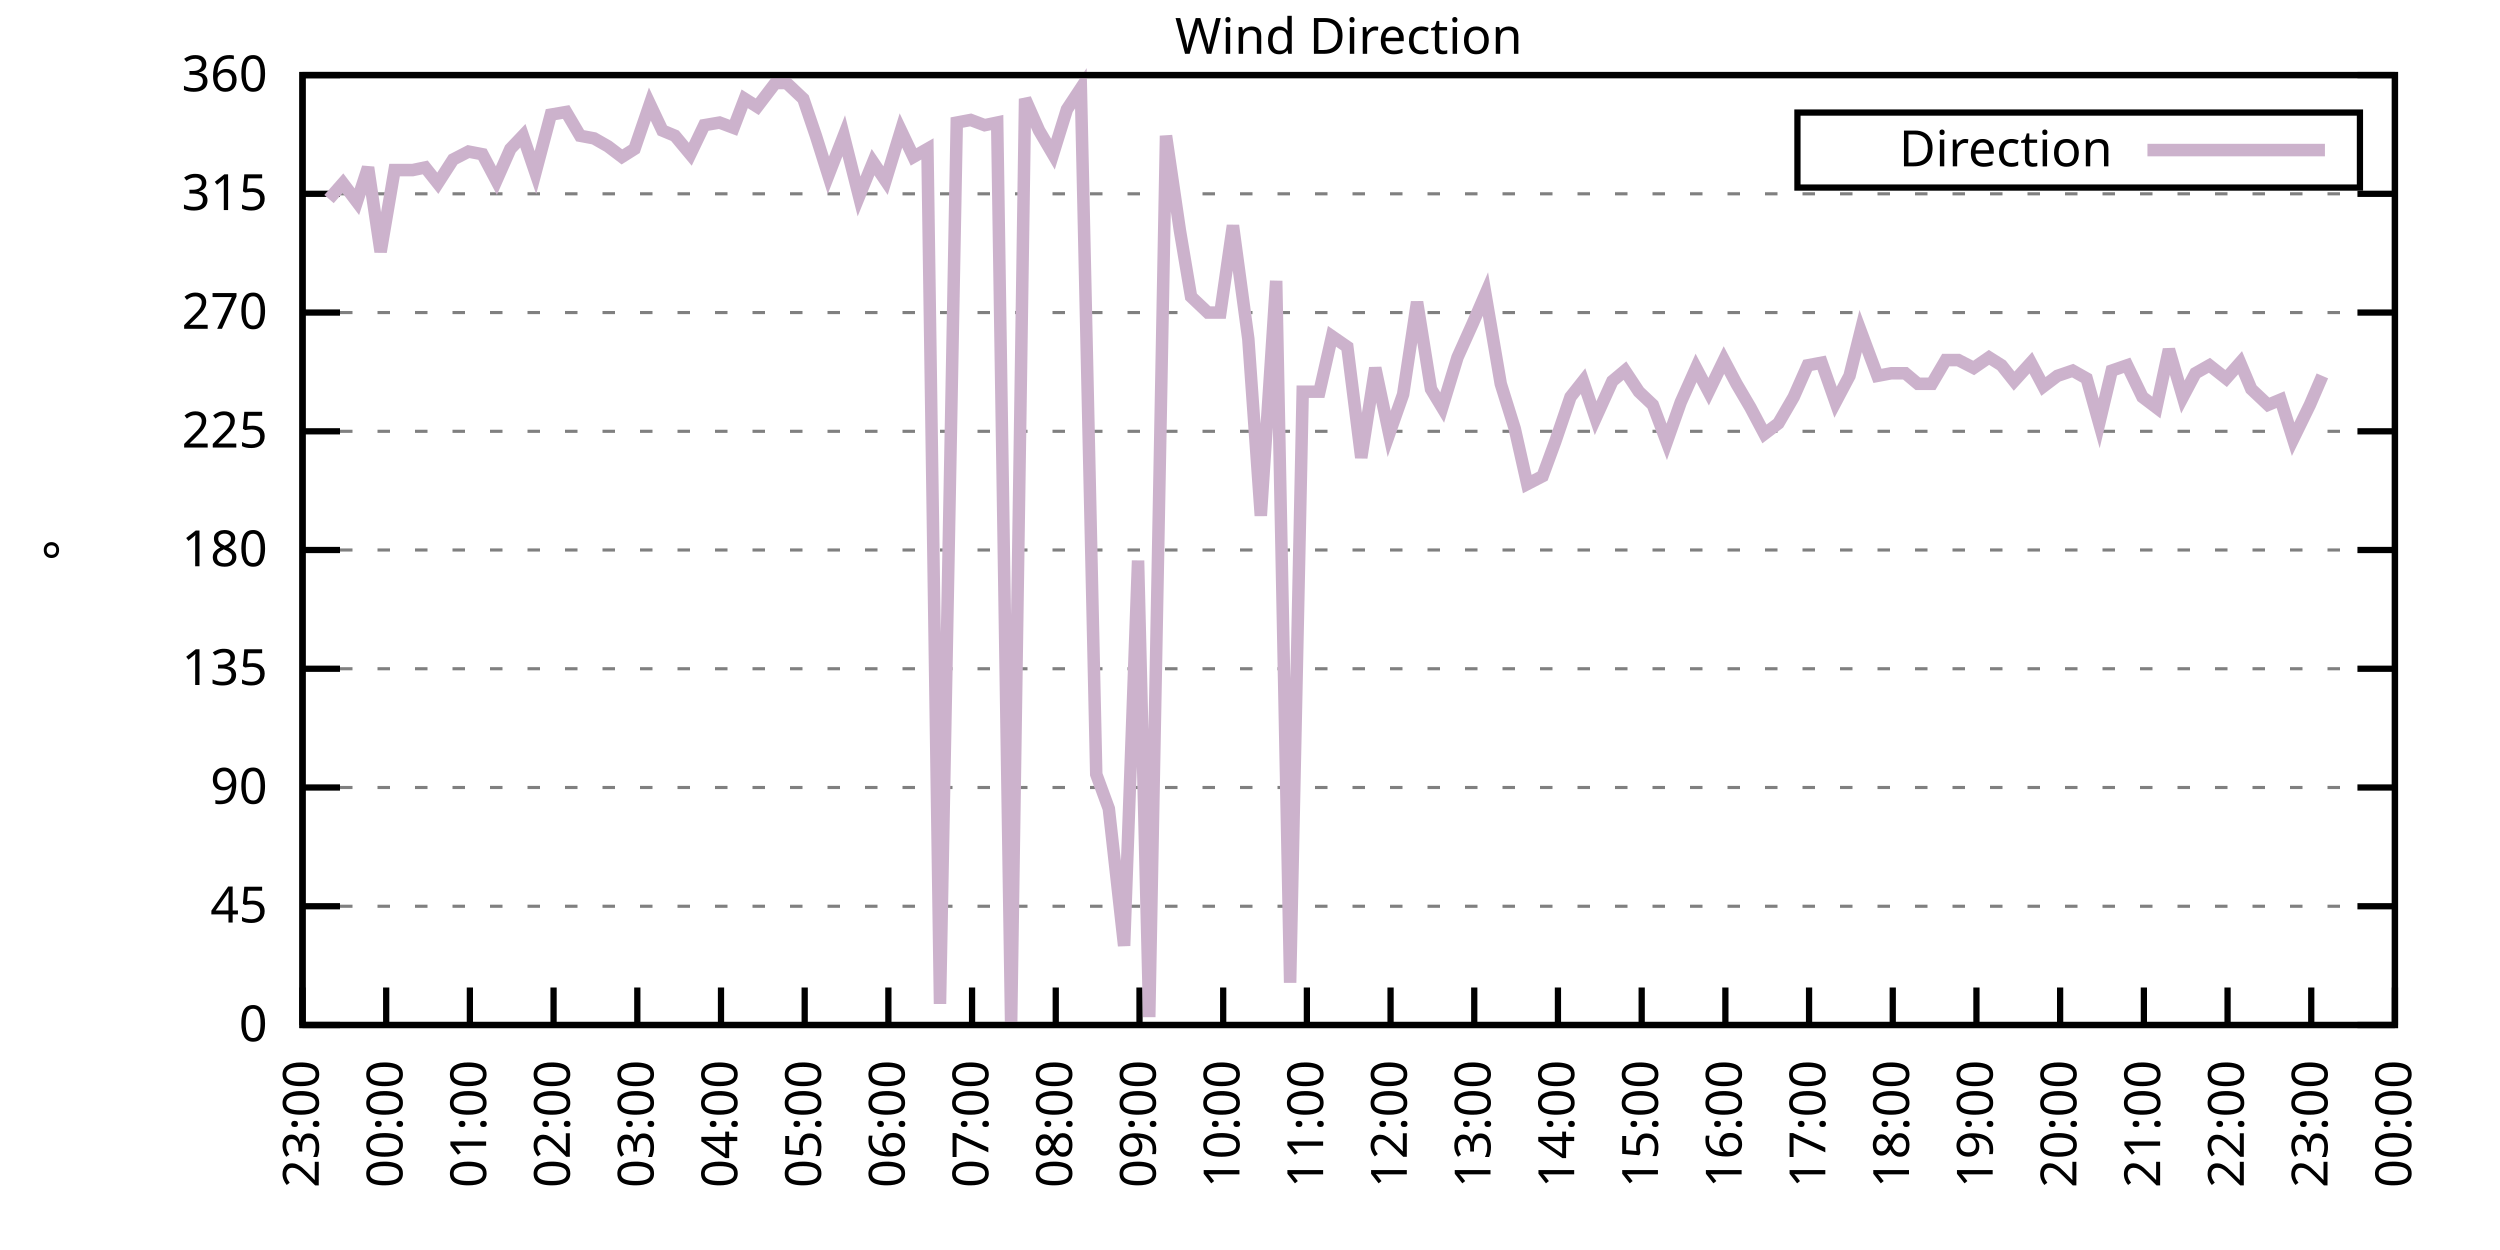
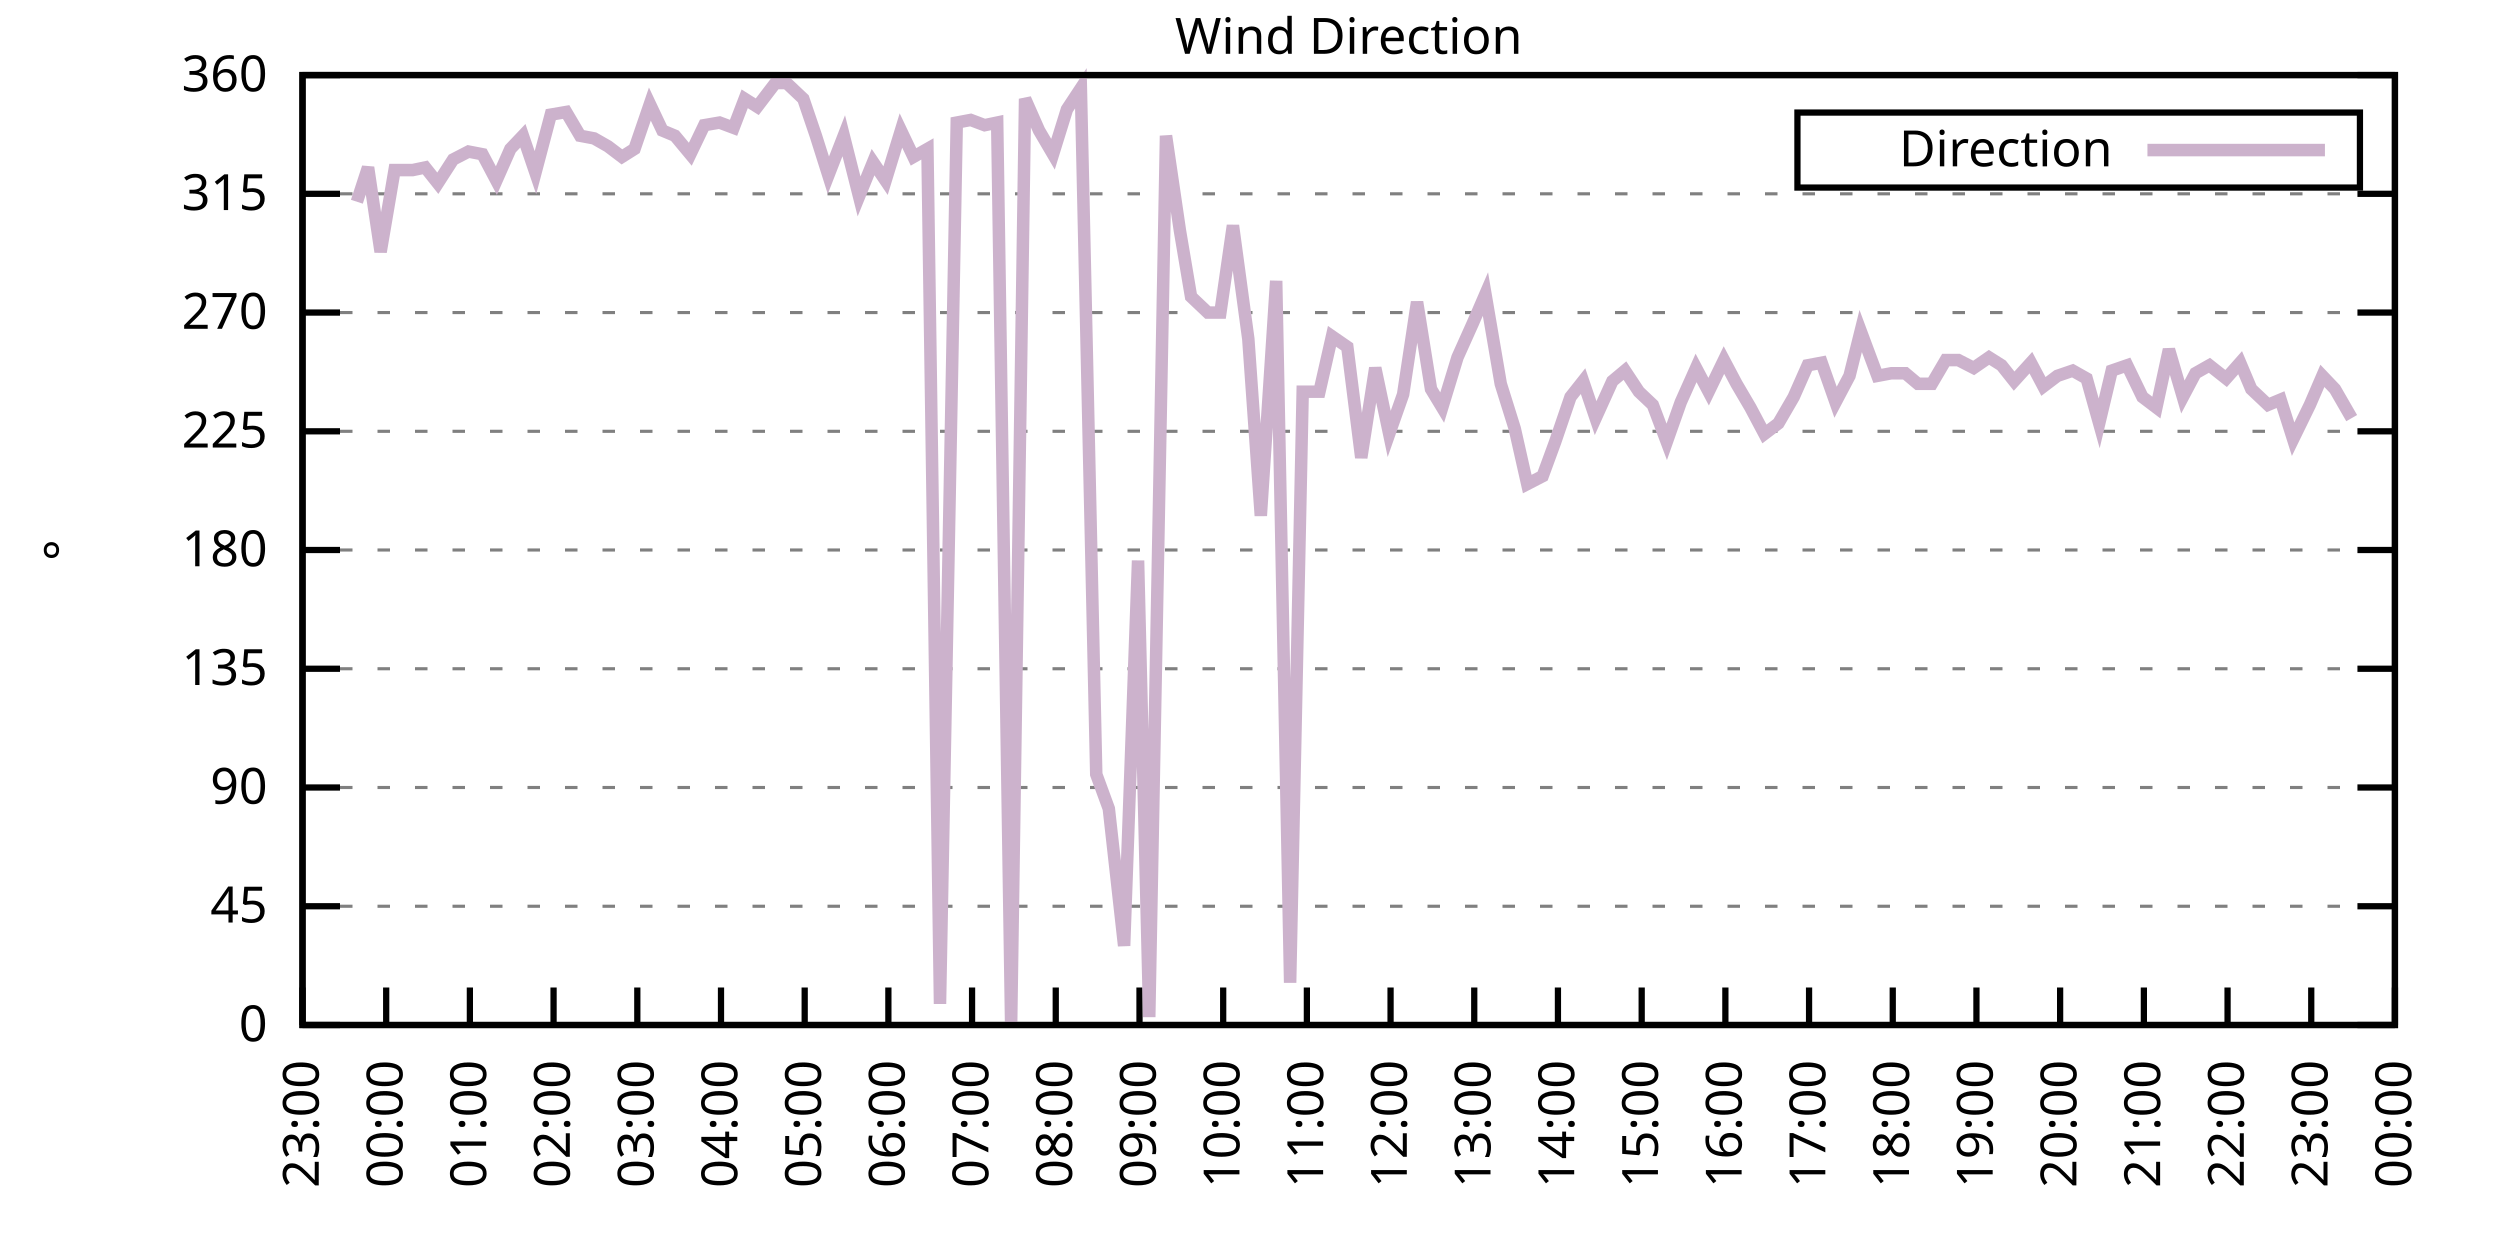
<svg xmlns="http://www.w3.org/2000/svg" xmlns:xlink="http://www.w3.org/1999/xlink" width="400" height="200" viewBox="0 0 400 200">
  <g id="gnuplot_canvas">
    <rect x="0" y="0" width="400" height="200" fill="none" />
    <defs>
      <circle id="gpDot" r="0.5" stroke-width="0.5" stroke="currentColor" />
      <path id="gpPt0" stroke-width="0.333" stroke="currentColor" d="M-1,0 h2 M0,-1 v2" />
      <path id="gpPt1" stroke-width="0.333" stroke="currentColor" d="M-1,-1 L1,1 M1,-1 L-1,1" />
      <path id="gpPt2" stroke-width="0.333" stroke="currentColor" d="M-1,0 L1,0 M0,-1 L0,1 M-1,-1 L1,1 M-1,1 L1,-1" />
      <rect id="gpPt3" stroke-width="0.333" stroke="currentColor" x="-1" y="-1" width="2" height="2" />
      <rect id="gpPt4" stroke-width="0.333" stroke="currentColor" fill="currentColor" x="-1" y="-1" width="2" height="2" />
      <circle id="gpPt5" stroke-width="0.333" stroke="currentColor" cx="0" cy="0" r="1" />
      <use xlink:href="#gpPt5" id="gpPt6" fill="currentColor" stroke="none" />
      <path id="gpPt7" stroke-width="0.333" stroke="currentColor" d="M0,-1.33 L-1.33,0.67 L1.33,0.67 z" />
      <use xlink:href="#gpPt7" id="gpPt8" fill="currentColor" stroke="none" />
      <use xlink:href="#gpPt7" id="gpPt9" stroke="currentColor" transform="rotate(180)" />
      <use xlink:href="#gpPt9" id="gpPt10" fill="currentColor" stroke="none" />
      <use xlink:href="#gpPt3" id="gpPt11" stroke="currentColor" transform="rotate(45)" />
      <use xlink:href="#gpPt11" id="gpPt12" fill="currentColor" stroke="none" />
      <path id="gpPt13" stroke-width="0.333" stroke="currentColor" d="M0,1.330 L1.265,0.411 L0.782,-1.067 L-0.782,-1.076 L-1.265,0.411 z" />
      <use xlink:href="#gpPt13" id="gpPt14" fill="currentColor" stroke="none" />
      <filter id="textbox" filterUnits="objectBoundingBox" x="0" y="0" height="1" width="1">
        <feFlood flood-color="white" flood-opacity="1" result="bgnd" />
        <feComposite in="SourceGraphic" in2="bgnd" operator="atop" />
      </filter>
      <filter id="greybox" filterUnits="objectBoundingBox" x="0" y="0" height="1" width="1">
        <feFlood flood-color="lightgrey" flood-opacity="1" result="grey" />
        <feComposite in="SourceGraphic" in2="grey" operator="atop" />
      </filter>
    </defs>
    <g fill="none" color="white" stroke="currentColor" stroke-width="1.00" stroke-linecap="butt" stroke-linejoin="miter">
</g>
    <g fill="none" color="black" stroke="currentColor" stroke-width="1.00" stroke-linecap="butt" stroke-linejoin="miter">
      <g stroke="none" shape-rendering="crispEdges">
        <polygon fill="rgb(255, 255, 255)" points="48.40,164.00 383.18,164.00 383.18,12.02 48.40,12.02 " />
      </g>
    </g>
    <g fill="none" color="black" stroke="currentColor" stroke-width="1.00" stroke-linecap="butt" stroke-linejoin="miter">
</g>
    <g fill="none" color="black" stroke="black" stroke-width="0.50" stroke-linecap="butt" stroke-linejoin="miter">
</g>
    <g fill="none" color="gray" stroke="currentColor" stroke-width="0.50" stroke-linecap="butt" stroke-linejoin="miter">
      <path stroke="gray" stroke-dasharray="2,4" class="gridline" d="M48.40,164.00 L383.19,164.00  " />
    </g>
    <g fill="none" color="gray" stroke="gray" stroke-width="1.00" stroke-linecap="butt" stroke-linejoin="miter">
</g>
    <g fill="none" color="black" stroke="currentColor" stroke-width="1.00" stroke-linecap="butt" stroke-linejoin="miter">
      <path stroke="black" d="M48.40,164.00 L54.40,164.00 M383.19,164.00 L377.19,164.00  " />
      <g transform="translate(42.80,166.60)" stroke="none" fill="black" font-family="Sans" font-size="8.00" text-anchor="end">
        <text>
          <tspan font-family="Sans"> 0</tspan>
        </text>
      </g>
    </g>
    <g fill="none" color="black" stroke="currentColor" stroke-width="1.00" stroke-linecap="butt" stroke-linejoin="miter">
</g>
    <g fill="none" color="black" stroke="black" stroke-width="0.50" stroke-linecap="butt" stroke-linejoin="miter">
</g>
    <g fill="none" color="gray" stroke="currentColor" stroke-width="0.50" stroke-linecap="butt" stroke-linejoin="miter">
      <path stroke="gray" stroke-dasharray="2,4" class="gridline" d="M48.40,145.00 L383.19,145.00  " />
    </g>
    <g fill="none" color="gray" stroke="gray" stroke-width="1.00" stroke-linecap="butt" stroke-linejoin="miter">
</g>
    <g fill="none" color="black" stroke="currentColor" stroke-width="1.00" stroke-linecap="butt" stroke-linejoin="miter">
      <path stroke="black" d="M48.40,145.00 L54.40,145.00 M383.19,145.00 L377.19,145.00  " />
      <g transform="translate(42.80,147.60)" stroke="none" fill="black" font-family="Sans" font-size="8.00" text-anchor="end">
        <text>
          <tspan font-family="Sans"> 45</tspan>
        </text>
      </g>
    </g>
    <g fill="none" color="black" stroke="currentColor" stroke-width="1.00" stroke-linecap="butt" stroke-linejoin="miter">
</g>
    <g fill="none" color="black" stroke="black" stroke-width="0.50" stroke-linecap="butt" stroke-linejoin="miter">
</g>
    <g fill="none" color="gray" stroke="currentColor" stroke-width="0.50" stroke-linecap="butt" stroke-linejoin="miter">
      <path stroke="gray" stroke-dasharray="2,4" class="gridline" d="M48.40,126.00 L383.19,126.00  " />
    </g>
    <g fill="none" color="gray" stroke="gray" stroke-width="1.00" stroke-linecap="butt" stroke-linejoin="miter">
</g>
    <g fill="none" color="black" stroke="currentColor" stroke-width="1.00" stroke-linecap="butt" stroke-linejoin="miter">
      <path stroke="black" d="M48.40,126.00 L54.40,126.00 M383.19,126.00 L377.19,126.00  " />
      <g transform="translate(42.80,128.60)" stroke="none" fill="black" font-family="Sans" font-size="8.00" text-anchor="end">
        <text>
          <tspan font-family="Sans"> 90</tspan>
        </text>
      </g>
    </g>
    <g fill="none" color="black" stroke="currentColor" stroke-width="1.00" stroke-linecap="butt" stroke-linejoin="miter">
</g>
    <g fill="none" color="black" stroke="black" stroke-width="0.50" stroke-linecap="butt" stroke-linejoin="miter">
</g>
    <g fill="none" color="gray" stroke="currentColor" stroke-width="0.50" stroke-linecap="butt" stroke-linejoin="miter">
      <path stroke="gray" stroke-dasharray="2,4" class="gridline" d="M48.40,107.00 L383.19,107.00  " />
    </g>
    <g fill="none" color="gray" stroke="gray" stroke-width="1.00" stroke-linecap="butt" stroke-linejoin="miter">
</g>
    <g fill="none" color="black" stroke="currentColor" stroke-width="1.00" stroke-linecap="butt" stroke-linejoin="miter">
      <path stroke="black" d="M48.40,107.00 L54.40,107.00 M383.19,107.00 L377.19,107.00  " />
      <g transform="translate(42.80,109.60)" stroke="none" fill="black" font-family="Sans" font-size="8.00" text-anchor="end">
        <text>
          <tspan font-family="Sans"> 135</tspan>
        </text>
      </g>
    </g>
    <g fill="none" color="black" stroke="currentColor" stroke-width="1.00" stroke-linecap="butt" stroke-linejoin="miter">
</g>
    <g fill="none" color="black" stroke="black" stroke-width="0.50" stroke-linecap="butt" stroke-linejoin="miter">
</g>
    <g fill="none" color="gray" stroke="currentColor" stroke-width="0.50" stroke-linecap="butt" stroke-linejoin="miter">
      <path stroke="gray" stroke-dasharray="2,4" class="gridline" d="M48.40,88.00 L383.19,88.00  " />
    </g>
    <g fill="none" color="gray" stroke="gray" stroke-width="1.00" stroke-linecap="butt" stroke-linejoin="miter">
</g>
    <g fill="none" color="black" stroke="currentColor" stroke-width="1.00" stroke-linecap="butt" stroke-linejoin="miter">
      <path stroke="black" d="M48.40,88.00 L54.40,88.00 M383.19,88.00 L377.19,88.00  " />
      <g transform="translate(42.80,90.60)" stroke="none" fill="black" font-family="Sans" font-size="8.00" text-anchor="end">
        <text>
          <tspan font-family="Sans"> 180</tspan>
        </text>
      </g>
    </g>
    <g fill="none" color="black" stroke="currentColor" stroke-width="1.00" stroke-linecap="butt" stroke-linejoin="miter">
</g>
    <g fill="none" color="black" stroke="black" stroke-width="0.50" stroke-linecap="butt" stroke-linejoin="miter">
</g>
    <g fill="none" color="gray" stroke="currentColor" stroke-width="0.50" stroke-linecap="butt" stroke-linejoin="miter">
      <path stroke="gray" stroke-dasharray="2,4" class="gridline" d="M48.40,69.01 L383.19,69.01  " />
    </g>
    <g fill="none" color="gray" stroke="gray" stroke-width="1.00" stroke-linecap="butt" stroke-linejoin="miter">
</g>
    <g fill="none" color="black" stroke="currentColor" stroke-width="1.00" stroke-linecap="butt" stroke-linejoin="miter">
      <path stroke="black" d="M48.40,69.01 L54.40,69.01 M383.19,69.01 L377.19,69.01  " />
      <g transform="translate(42.80,71.61)" stroke="none" fill="black" font-family="Sans" font-size="8.00" text-anchor="end">
        <text>
          <tspan font-family="Sans"> 225</tspan>
        </text>
      </g>
    </g>
    <g fill="none" color="black" stroke="currentColor" stroke-width="1.00" stroke-linecap="butt" stroke-linejoin="miter">
</g>
    <g fill="none" color="black" stroke="black" stroke-width="0.50" stroke-linecap="butt" stroke-linejoin="miter">
</g>
    <g fill="none" color="gray" stroke="currentColor" stroke-width="0.50" stroke-linecap="butt" stroke-linejoin="miter">
      <path stroke="gray" stroke-dasharray="2,4" class="gridline" d="M48.40,50.01 L383.19,50.01  " />
    </g>
    <g fill="none" color="gray" stroke="gray" stroke-width="1.00" stroke-linecap="butt" stroke-linejoin="miter">
</g>
    <g fill="none" color="black" stroke="currentColor" stroke-width="1.00" stroke-linecap="butt" stroke-linejoin="miter">
      <path stroke="black" d="M48.40,50.01 L54.40,50.01 M383.19,50.01 L377.19,50.01  " />
      <g transform="translate(42.80,52.61)" stroke="none" fill="black" font-family="Sans" font-size="8.00" text-anchor="end">
        <text>
          <tspan font-family="Sans"> 270</tspan>
        </text>
      </g>
    </g>
    <g fill="none" color="black" stroke="currentColor" stroke-width="1.00" stroke-linecap="butt" stroke-linejoin="miter">
</g>
    <g fill="none" color="black" stroke="black" stroke-width="0.50" stroke-linecap="butt" stroke-linejoin="miter">
</g>
    <g fill="none" color="gray" stroke="currentColor" stroke-width="0.50" stroke-linecap="butt" stroke-linejoin="miter">
      <path stroke="gray" stroke-dasharray="2,4" class="gridline" d="M48.40,31.01 L383.19,31.01  " />
    </g>
    <g fill="none" color="gray" stroke="gray" stroke-width="1.00" stroke-linecap="butt" stroke-linejoin="miter">
</g>
    <g fill="none" color="black" stroke="currentColor" stroke-width="1.00" stroke-linecap="butt" stroke-linejoin="miter">
      <path stroke="black" d="M48.40,31.01 L54.40,31.01 M383.19,31.01 L377.19,31.01  " />
      <g transform="translate(42.80,33.61)" stroke="none" fill="black" font-family="Sans" font-size="8.00" text-anchor="end">
        <text>
          <tspan font-family="Sans"> 315</tspan>
        </text>
      </g>
    </g>
    <g fill="none" color="black" stroke="currentColor" stroke-width="1.00" stroke-linecap="butt" stroke-linejoin="miter">
</g>
    <g fill="none" color="black" stroke="black" stroke-width="0.50" stroke-linecap="butt" stroke-linejoin="miter">
</g>
    <g fill="none" color="gray" stroke="currentColor" stroke-width="0.50" stroke-linecap="butt" stroke-linejoin="miter">
      <path stroke="gray" stroke-dasharray="2,4" class="gridline" d="M48.40,12.01 L383.19,12.01  " />
    </g>
    <g fill="none" color="gray" stroke="gray" stroke-width="1.00" stroke-linecap="butt" stroke-linejoin="miter">
</g>
    <g fill="none" color="black" stroke="currentColor" stroke-width="1.00" stroke-linecap="butt" stroke-linejoin="miter">
      <path stroke="black" d="M48.40,12.01 L54.40,12.01 M383.19,12.01 L377.19,12.01  " />
      <g transform="translate(42.80,14.61)" stroke="none" fill="black" font-family="Sans" font-size="8.00" text-anchor="end">
        <text>
          <tspan font-family="Sans"> 360</tspan>
        </text>
      </g>
    </g>
    <g fill="none" color="black" stroke="currentColor" stroke-width="1.00" stroke-linecap="butt" stroke-linejoin="miter">
      <path stroke="black" d="M48.40,164.00 L48.40,158.00  " />
      <g transform="translate(51.00,169.60) rotate(270.00)" stroke="none" fill="black" font-family="Sans" font-size="8.00" text-anchor="end">
        <text>
          <tspan font-family="Sans">23:00</tspan>
        </text>
      </g>
    </g>
    <g fill="none" color="black" stroke="currentColor" stroke-width="1.00" stroke-linecap="butt" stroke-linejoin="miter">
      <path stroke="black" d="M61.79,164.00 L61.79,158.00  " />
      <g transform="translate(64.39,169.60) rotate(270.00)" stroke="none" fill="black" font-family="Sans" font-size="8.00" text-anchor="end">
        <text>
          <tspan font-family="Sans">00:00</tspan>
        </text>
      </g>
    </g>
    <g fill="none" color="black" stroke="currentColor" stroke-width="1.00" stroke-linecap="butt" stroke-linejoin="miter">
      <path stroke="black" d="M75.18,164.00 L75.18,158.00  " />
      <g transform="translate(77.78,169.60) rotate(270.00)" stroke="none" fill="black" font-family="Sans" font-size="8.00" text-anchor="end">
        <text>
          <tspan font-family="Sans">01:00</tspan>
        </text>
      </g>
    </g>
    <g fill="none" color="black" stroke="currentColor" stroke-width="1.00" stroke-linecap="butt" stroke-linejoin="miter">
      <path stroke="black" d="M88.57,164.00 L88.57,158.00  " />
      <g transform="translate(91.17,169.60) rotate(270.00)" stroke="none" fill="black" font-family="Sans" font-size="8.00" text-anchor="end">
        <text>
          <tspan font-family="Sans">02:00</tspan>
        </text>
      </g>
    </g>
    <g fill="none" color="black" stroke="currentColor" stroke-width="1.00" stroke-linecap="butt" stroke-linejoin="miter">
      <path stroke="black" d="M101.97,164.00 L101.97,158.00  " />
      <g transform="translate(104.57,169.60) rotate(270.00)" stroke="none" fill="black" font-family="Sans" font-size="8.00" text-anchor="end">
        <text>
          <tspan font-family="Sans">03:00</tspan>
        </text>
      </g>
    </g>
    <g fill="none" color="black" stroke="currentColor" stroke-width="1.00" stroke-linecap="butt" stroke-linejoin="miter">
      <path stroke="black" d="M115.36,164.00 L115.36,158.00  " />
      <g transform="translate(117.96,169.60) rotate(270.00)" stroke="none" fill="black" font-family="Sans" font-size="8.00" text-anchor="end">
        <text>
          <tspan font-family="Sans">04:00</tspan>
        </text>
      </g>
    </g>
    <g fill="none" color="black" stroke="currentColor" stroke-width="1.00" stroke-linecap="butt" stroke-linejoin="miter">
      <path stroke="black" d="M128.75,164.00 L128.75,158.00  " />
      <g transform="translate(131.35,169.60) rotate(270.00)" stroke="none" fill="black" font-family="Sans" font-size="8.00" text-anchor="end">
        <text>
          <tspan font-family="Sans">05:00</tspan>
        </text>
      </g>
    </g>
    <g fill="none" color="black" stroke="currentColor" stroke-width="1.00" stroke-linecap="butt" stroke-linejoin="miter">
      <path stroke="black" d="M142.14,164.00 L142.14,158.00  " />
      <g transform="translate(144.74,169.60) rotate(270.00)" stroke="none" fill="black" font-family="Sans" font-size="8.00" text-anchor="end">
        <text>
          <tspan font-family="Sans">06:00</tspan>
        </text>
      </g>
    </g>
    <g fill="none" color="black" stroke="currentColor" stroke-width="1.00" stroke-linecap="butt" stroke-linejoin="miter">
      <path stroke="black" d="M155.53,164.00 L155.53,158.00  " />
      <g transform="translate(158.13,169.60) rotate(270.00)" stroke="none" fill="black" font-family="Sans" font-size="8.00" text-anchor="end">
        <text>
          <tspan font-family="Sans">07:00</tspan>
        </text>
      </g>
    </g>
    <g fill="none" color="black" stroke="currentColor" stroke-width="1.00" stroke-linecap="butt" stroke-linejoin="miter">
      <path stroke="black" d="M168.92,164.00 L168.92,158.00  " />
      <g transform="translate(171.52,169.60) rotate(270.00)" stroke="none" fill="black" font-family="Sans" font-size="8.00" text-anchor="end">
        <text>
          <tspan font-family="Sans">08:00</tspan>
        </text>
      </g>
    </g>
    <g fill="none" color="black" stroke="currentColor" stroke-width="1.00" stroke-linecap="butt" stroke-linejoin="miter">
      <path stroke="black" d="M182.32,164.00 L182.32,158.00  " />
      <g transform="translate(184.92,169.60) rotate(270.00)" stroke="none" fill="black" font-family="Sans" font-size="8.00" text-anchor="end">
        <text>
          <tspan font-family="Sans">09:00</tspan>
        </text>
      </g>
    </g>
    <g fill="none" color="black" stroke="currentColor" stroke-width="1.00" stroke-linecap="butt" stroke-linejoin="miter">
      <path stroke="black" d="M195.71,164.00 L195.71,158.00  " />
      <g transform="translate(198.31,169.60) rotate(270.00)" stroke="none" fill="black" font-family="Sans" font-size="8.00" text-anchor="end">
        <text>
          <tspan font-family="Sans">10:00</tspan>
        </text>
      </g>
    </g>
    <g fill="none" color="black" stroke="currentColor" stroke-width="1.00" stroke-linecap="butt" stroke-linejoin="miter">
      <path stroke="black" d="M209.10,164.00 L209.10,158.00  " />
      <g transform="translate(211.70,169.60) rotate(270.00)" stroke="none" fill="black" font-family="Sans" font-size="8.00" text-anchor="end">
        <text>
          <tspan font-family="Sans">11:00</tspan>
        </text>
      </g>
    </g>
    <g fill="none" color="black" stroke="currentColor" stroke-width="1.00" stroke-linecap="butt" stroke-linejoin="miter">
      <path stroke="black" d="M222.49,164.00 L222.49,158.00  " />
      <g transform="translate(225.09,169.60) rotate(270.00)" stroke="none" fill="black" font-family="Sans" font-size="8.00" text-anchor="end">
        <text>
          <tspan font-family="Sans">12:00</tspan>
        </text>
      </g>
    </g>
    <g fill="none" color="black" stroke="currentColor" stroke-width="1.00" stroke-linecap="butt" stroke-linejoin="miter">
      <path stroke="black" d="M235.88,164.00 L235.88,158.00  " />
      <g transform="translate(238.48,169.60) rotate(270.00)" stroke="none" fill="black" font-family="Sans" font-size="8.00" text-anchor="end">
        <text>
          <tspan font-family="Sans">13:00</tspan>
        </text>
      </g>
    </g>
    <g fill="none" color="black" stroke="currentColor" stroke-width="1.00" stroke-linecap="butt" stroke-linejoin="miter">
      <path stroke="black" d="M249.27,164.00 L249.27,158.00  " />
      <g transform="translate(251.87,169.60) rotate(270.00)" stroke="none" fill="black" font-family="Sans" font-size="8.00" text-anchor="end">
        <text>
          <tspan font-family="Sans">14:00</tspan>
        </text>
      </g>
    </g>
    <g fill="none" color="black" stroke="currentColor" stroke-width="1.00" stroke-linecap="butt" stroke-linejoin="miter">
      <path stroke="black" d="M262.67,164.00 L262.67,158.00  " />
      <g transform="translate(265.27,169.60) rotate(270.00)" stroke="none" fill="black" font-family="Sans" font-size="8.00" text-anchor="end">
        <text>
          <tspan font-family="Sans">15:00</tspan>
        </text>
      </g>
    </g>
    <g fill="none" color="black" stroke="currentColor" stroke-width="1.00" stroke-linecap="butt" stroke-linejoin="miter">
      <path stroke="black" d="M276.06,164.00 L276.06,158.00  " />
      <g transform="translate(278.66,169.60) rotate(270.00)" stroke="none" fill="black" font-family="Sans" font-size="8.00" text-anchor="end">
        <text>
          <tspan font-family="Sans">16:00</tspan>
        </text>
      </g>
    </g>
    <g fill="none" color="black" stroke="currentColor" stroke-width="1.00" stroke-linecap="butt" stroke-linejoin="miter">
      <path stroke="black" d="M289.45,164.00 L289.45,158.00  " />
      <g transform="translate(292.05,169.60) rotate(270.00)" stroke="none" fill="black" font-family="Sans" font-size="8.00" text-anchor="end">
        <text>
          <tspan font-family="Sans">17:00</tspan>
        </text>
      </g>
    </g>
    <g fill="none" color="black" stroke="currentColor" stroke-width="1.00" stroke-linecap="butt" stroke-linejoin="miter">
      <path stroke="black" d="M302.84,164.00 L302.84,158.00  " />
      <g transform="translate(305.44,169.60) rotate(270.00)" stroke="none" fill="black" font-family="Sans" font-size="8.00" text-anchor="end">
        <text>
          <tspan font-family="Sans">18:00</tspan>
        </text>
      </g>
    </g>
    <g fill="none" color="black" stroke="currentColor" stroke-width="1.00" stroke-linecap="butt" stroke-linejoin="miter">
      <path stroke="black" d="M316.23,164.00 L316.23,158.00  " />
      <g transform="translate(318.83,169.60) rotate(270.00)" stroke="none" fill="black" font-family="Sans" font-size="8.00" text-anchor="end">
        <text>
          <tspan font-family="Sans">19:00</tspan>
        </text>
      </g>
    </g>
    <g fill="none" color="black" stroke="currentColor" stroke-width="1.00" stroke-linecap="butt" stroke-linejoin="miter">
      <path stroke="black" d="M329.62,164.00 L329.62,158.00  " />
      <g transform="translate(332.22,169.60) rotate(270.00)" stroke="none" fill="black" font-family="Sans" font-size="8.00" text-anchor="end">
        <text>
          <tspan font-family="Sans">20:00</tspan>
        </text>
      </g>
    </g>
    <g fill="none" color="black" stroke="currentColor" stroke-width="1.00" stroke-linecap="butt" stroke-linejoin="miter">
      <path stroke="black" d="M343.02,164.00 L343.02,158.00  " />
      <g transform="translate(345.62,169.60) rotate(270.00)" stroke="none" fill="black" font-family="Sans" font-size="8.00" text-anchor="end">
        <text>
          <tspan font-family="Sans">21:00</tspan>
        </text>
      </g>
    </g>
    <g fill="none" color="black" stroke="currentColor" stroke-width="1.00" stroke-linecap="butt" stroke-linejoin="miter">
      <path stroke="black" d="M356.41,164.00 L356.41,158.00  " />
      <g transform="translate(359.01,169.60) rotate(270.00)" stroke="none" fill="black" font-family="Sans" font-size="8.00" text-anchor="end">
        <text>
          <tspan font-family="Sans">22:00</tspan>
        </text>
      </g>
    </g>
    <g fill="none" color="black" stroke="currentColor" stroke-width="1.00" stroke-linecap="butt" stroke-linejoin="miter">
      <path stroke="black" d="M369.80,164.00 L369.80,158.00  " />
      <g transform="translate(372.40,169.60) rotate(270.00)" stroke="none" fill="black" font-family="Sans" font-size="8.00" text-anchor="end">
        <text>
          <tspan font-family="Sans">23:00</tspan>
        </text>
      </g>
    </g>
    <g fill="none" color="black" stroke="currentColor" stroke-width="1.00" stroke-linecap="butt" stroke-linejoin="miter">
      <path stroke="black" d="M383.19,164.00 L383.19,158.00  " />
      <g transform="translate(385.79,169.60) rotate(270.00)" stroke="none" fill="black" font-family="Sans" font-size="8.00" text-anchor="end">
        <text>
          <tspan font-family="Sans">00:00</tspan>
        </text>
      </g>
    </g>
    <g fill="none" color="black" stroke="currentColor" stroke-width="1.00" stroke-linecap="butt" stroke-linejoin="miter">
</g>
    <g fill="none" color="black" stroke="currentColor" stroke-width="1.00" stroke-linecap="butt" stroke-linejoin="miter">
      <path stroke="black" d="M48.40,12.01 L48.40,164.00 L383.19,164.00 L383.19,12.01 L48.40,12.01 Z  " />
    </g>
    <g fill="none" color="black" stroke="currentColor" stroke-width="1.00" stroke-linecap="butt" stroke-linejoin="miter">
</g>
    <g fill="none" color="black" stroke="currentColor" stroke-width="1.00" stroke-linecap="butt" stroke-linejoin="miter">
      <path stroke="black" d="M287.59,30.01 L287.59,18.01 L377.59,18.01 L377.59,30.01 L287.59,30.01 Z  " />
    </g>
    <g id="Wind_direction_plot_1">
      <g fill="none" color="white" stroke="black" stroke-width="2.00" stroke-linecap="butt" stroke-linejoin="miter">
</g>
      <g fill="none" color="black" stroke="currentColor" stroke-width="2.00" stroke-linecap="butt" stroke-linejoin="miter">
        <g transform="translate(337.99,26.61)" stroke="none" fill="black" font-family="Sans" font-size="8.00" text-anchor="end">
          <text>
            <tspan font-family="Sans">Direction</tspan>
          </text>
        </g>
      </g>
      <g fill="none" color="black" stroke="currentColor" stroke-width="2.00" stroke-linecap="butt" stroke-linejoin="miter">
-         <path stroke="rgb(204, 178, 204)" d="M343.59,24.01 L371.99,24.01 M52.64,31.85 L54.87,29.32 L57.10,32.28 L58.89,26.79 L60.90,40.30 L63.13,27.21   L66.03,27.21 L68.04,26.79 L70.05,29.32 L72.50,25.52 L74.96,24.25 L77.19,24.68 L79.42,28.90 L81.66,23.83   L83.66,21.72 L85.67,27.63 L88.13,18.34 L90.58,17.92 L92.82,21.72 L95.05,22.14 L97.28,23.41 L99.51,25.10   L101.52,23.83 L103.98,16.65 L105.98,20.88 L107.99,21.72 L110.45,24.68 L112.68,20.03 L115.13,19.61 L117.37,20.45   L119.15,15.81 L121.16,17.08 L124.06,13.28 L125.85,13.28 L128.53,15.81 L130.54,21.72 L132.54,28.05 L135.00,21.72   L137.45,31.43 L139.69,25.94 L141.69,28.90 L144.15,20.88 L146.16,25.10 L148.39,23.83 L150.40,160.62 L153.08,19.61   L155.31,19.19 L157.54,20.03 L159.55,19.61 L161.78,164.00 L164.01,15.81 L166.25,20.88 L168.48,24.68 L170.71,17.50   L172.94,14.12 L175.40,123.89 L177.41,129.38 L179.86,151.33 L182.09,89.69 L183.88,162.73 L186.56,21.72 L188.79,36.92   L190.57,47.47 L193.25,50.01 L195.26,50.01 L197.27,36.08 L199.73,54.23 L201.73,82.52 L204.19,44.94 L206.42,157.24   L208.43,62.67 L211.11,62.67 L213.12,53.81 L215.57,55.50 L217.80,73.23 L220.04,58.87 L222.27,69.43 L224.50,63.10   L226.73,48.32 L228.96,62.25 L230.75,65.21 L233.20,57.18 L235.66,51.70 L237.67,47.05 L240.12,61.41 L242.36,68.58   L244.36,77.45 L246.82,76.18 L248.83,70.70 L251.28,63.52 L253.29,60.98 L255.30,66.90 L257.98,60.98 L259.99,59.30   L262.22,62.67 L264.45,64.78 L266.68,70.70 L268.92,64.36 L271.37,58.87 L273.38,62.67 L275.83,57.61 L277.84,61.41   L280.07,65.21 L282.31,69.43 L284.54,67.74 L286.99,63.52 L289.23,58.45 L291.46,58.03 L293.69,64.36 L295.92,60.14   L297.71,52.96 L300.39,60.14 L302.62,59.72 L304.85,59.72 L306.86,61.41 L309.09,61.41 L311.32,57.61 L313.33,57.61   L315.79,58.87 L318.24,57.18 L320.25,58.45 L322.26,60.98 L324.94,58.03 L326.95,61.83 L329.18,60.14 L331.63,59.30   L333.86,60.56 L335.87,67.74 L337.88,59.30 L340.34,58.45 L342.79,63.52 L345.02,65.21 L347.03,55.92 L349.26,63.52   L351.27,59.72 L353.51,58.45 L356.18,60.56 L358.42,58.03 L360.20,62.25 L362.88,64.78 L364.89,63.94 L366.90,70.27   L369.58,64.78 L371.58,60.14  " />
+         <path stroke="rgb(204, 178, 204)" d="M343.59,24.01 L371.99,24.01 M57.10,32.28 L58.89,26.79 L60.90,40.30 L63.13,27.21 L66.03,27.21 L68.04,26.79   L70.05,29.32 L72.50,25.52 L74.96,24.25 L77.19,24.68 L79.42,28.90 L81.66,23.83 L83.66,21.72 L85.67,27.63   L88.13,18.34 L90.58,17.92 L92.82,21.72 L95.05,22.14 L97.28,23.41 L99.51,25.10 L101.52,23.83 L103.98,16.65   L105.98,20.88 L107.99,21.72 L110.45,24.68 L112.68,20.03 L115.13,19.61 L117.37,20.45 L119.15,15.81 L121.16,17.08   L124.06,13.28 L125.85,13.28 L128.53,15.81 L130.54,21.72 L132.54,28.05 L135.00,21.72 L137.45,31.43 L139.69,25.94   L141.69,28.90 L144.15,20.88 L146.16,25.10 L148.39,23.83 L150.40,160.62 L153.08,19.61 L155.31,19.19 L157.54,20.03   L159.55,19.61 L161.78,164.00 L164.01,15.81 L166.25,20.88 L168.48,24.68 L170.71,17.50 L172.94,14.12 L175.40,123.89   L177.41,129.38 L179.86,151.33 L182.09,89.69 L183.88,162.73 L186.56,21.72 L188.79,36.92 L190.57,47.47 L193.25,50.01   L195.26,50.01 L197.27,36.08 L199.73,54.23 L201.73,82.52 L204.19,44.94 L206.42,157.24 L208.43,62.67 L211.11,62.67   L213.12,53.81 L215.57,55.50 L217.80,73.23 L220.04,58.87 L222.27,69.43 L224.50,63.10 L226.73,48.32 L228.96,62.25   L230.75,65.21 L233.20,57.18 L235.66,51.70 L237.67,47.05 L240.12,61.41 L242.36,68.58 L244.36,77.45 L246.82,76.18   L248.83,70.70 L251.28,63.52 L253.29,60.98 L255.30,66.90 L257.98,60.98 L259.99,59.30 L262.22,62.67 L264.45,64.78   L266.68,70.70 L268.92,64.36 L271.37,58.87 L273.38,62.67 L275.83,57.61 L277.84,61.41 L280.07,65.21 L282.31,69.43   L284.54,67.74 L286.99,63.52 L289.23,58.45 L291.46,58.03 L293.69,64.36 L295.92,60.14 L297.71,52.96 L300.39,60.14   L302.62,59.72 L304.85,59.72 L306.86,61.41 L309.09,61.41 L311.32,57.61 L313.33,57.61 L315.79,58.87 L318.24,57.18   L320.25,58.45 L322.26,60.98 L324.94,58.03 L326.95,61.83 L329.18,60.14 L331.63,59.30 L333.86,60.56 L335.87,67.74   L337.88,59.30 L340.34,58.45 L342.79,63.52 L345.02,65.21 L347.03,55.92 L349.26,63.52 L351.27,59.72 L353.51,58.45   L356.18,60.56 L358.42,58.03 L360.20,62.25 L362.88,64.78 L364.89,63.94 L366.90,70.27 L369.58,64.78 L371.58,60.14   L373.59,62.25 L376.27,66.90  " />
      </g>
    </g>
    <g fill="none" color="black" stroke="currentColor" stroke-width="2.00" stroke-linecap="butt" stroke-linejoin="miter">
</g>
    <g fill="none" color="black" stroke="black" stroke-width="1.00" stroke-linecap="butt" stroke-linejoin="miter">
</g>
    <g fill="none" color="black" stroke="currentColor" stroke-width="1.00" stroke-linecap="butt" stroke-linejoin="miter">
      <path stroke="black" d="M48.40,12.01 L48.40,164.00 L383.19,164.00 L383.19,12.01 L48.40,12.01 Z  " />
      <g transform="translate(12.80,88.01) rotate(270.00)" stroke="none" fill="black" font-family="Sans" font-size="8.00" text-anchor="middle">
        <text>
          <tspan font-family="Sans">°</tspan>
        </text>
      </g>
    </g>
    <g fill="none" color="black" stroke="currentColor" stroke-width="1.00" stroke-linecap="butt" stroke-linejoin="miter">
</g>
    <g fill="none" color="black" stroke="currentColor" stroke-width="1.00" stroke-linecap="butt" stroke-linejoin="miter">
      <g transform="translate(215.79,8.61)" stroke="none" fill="black" font-family="Sans" font-size="8.00" text-anchor="middle">
        <text>
          <tspan font-family="Sans">Wind Direction</tspan>
        </text>
      </g>
    </g>
    <g fill="none" color="black" stroke="currentColor" stroke-width="1.00" stroke-linecap="butt" stroke-linejoin="miter">
</g>
  </g>
</svg>
